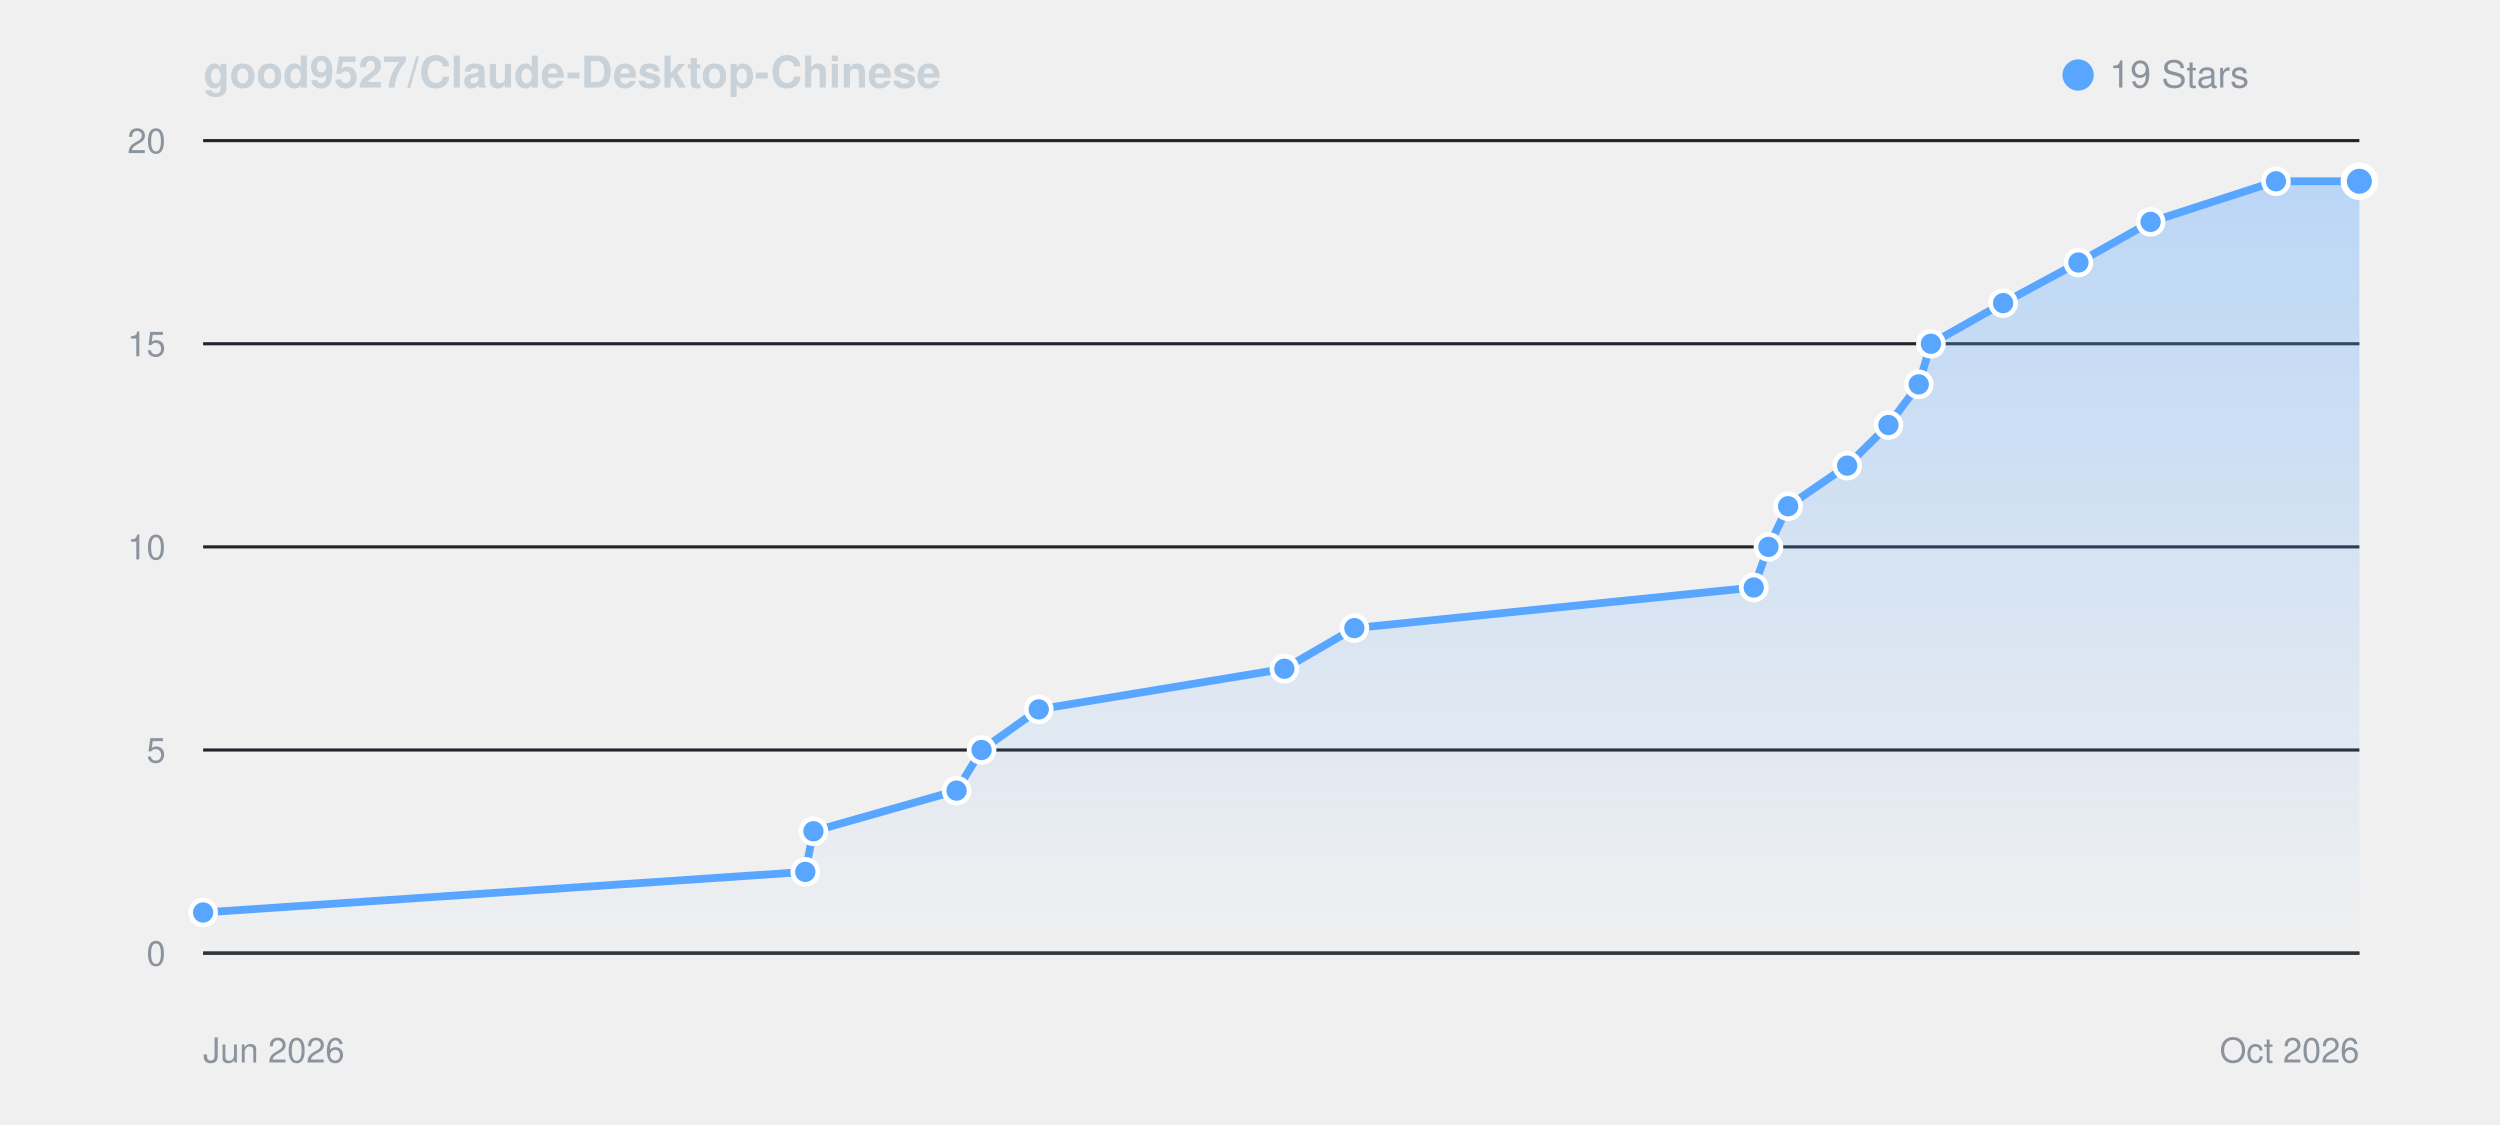
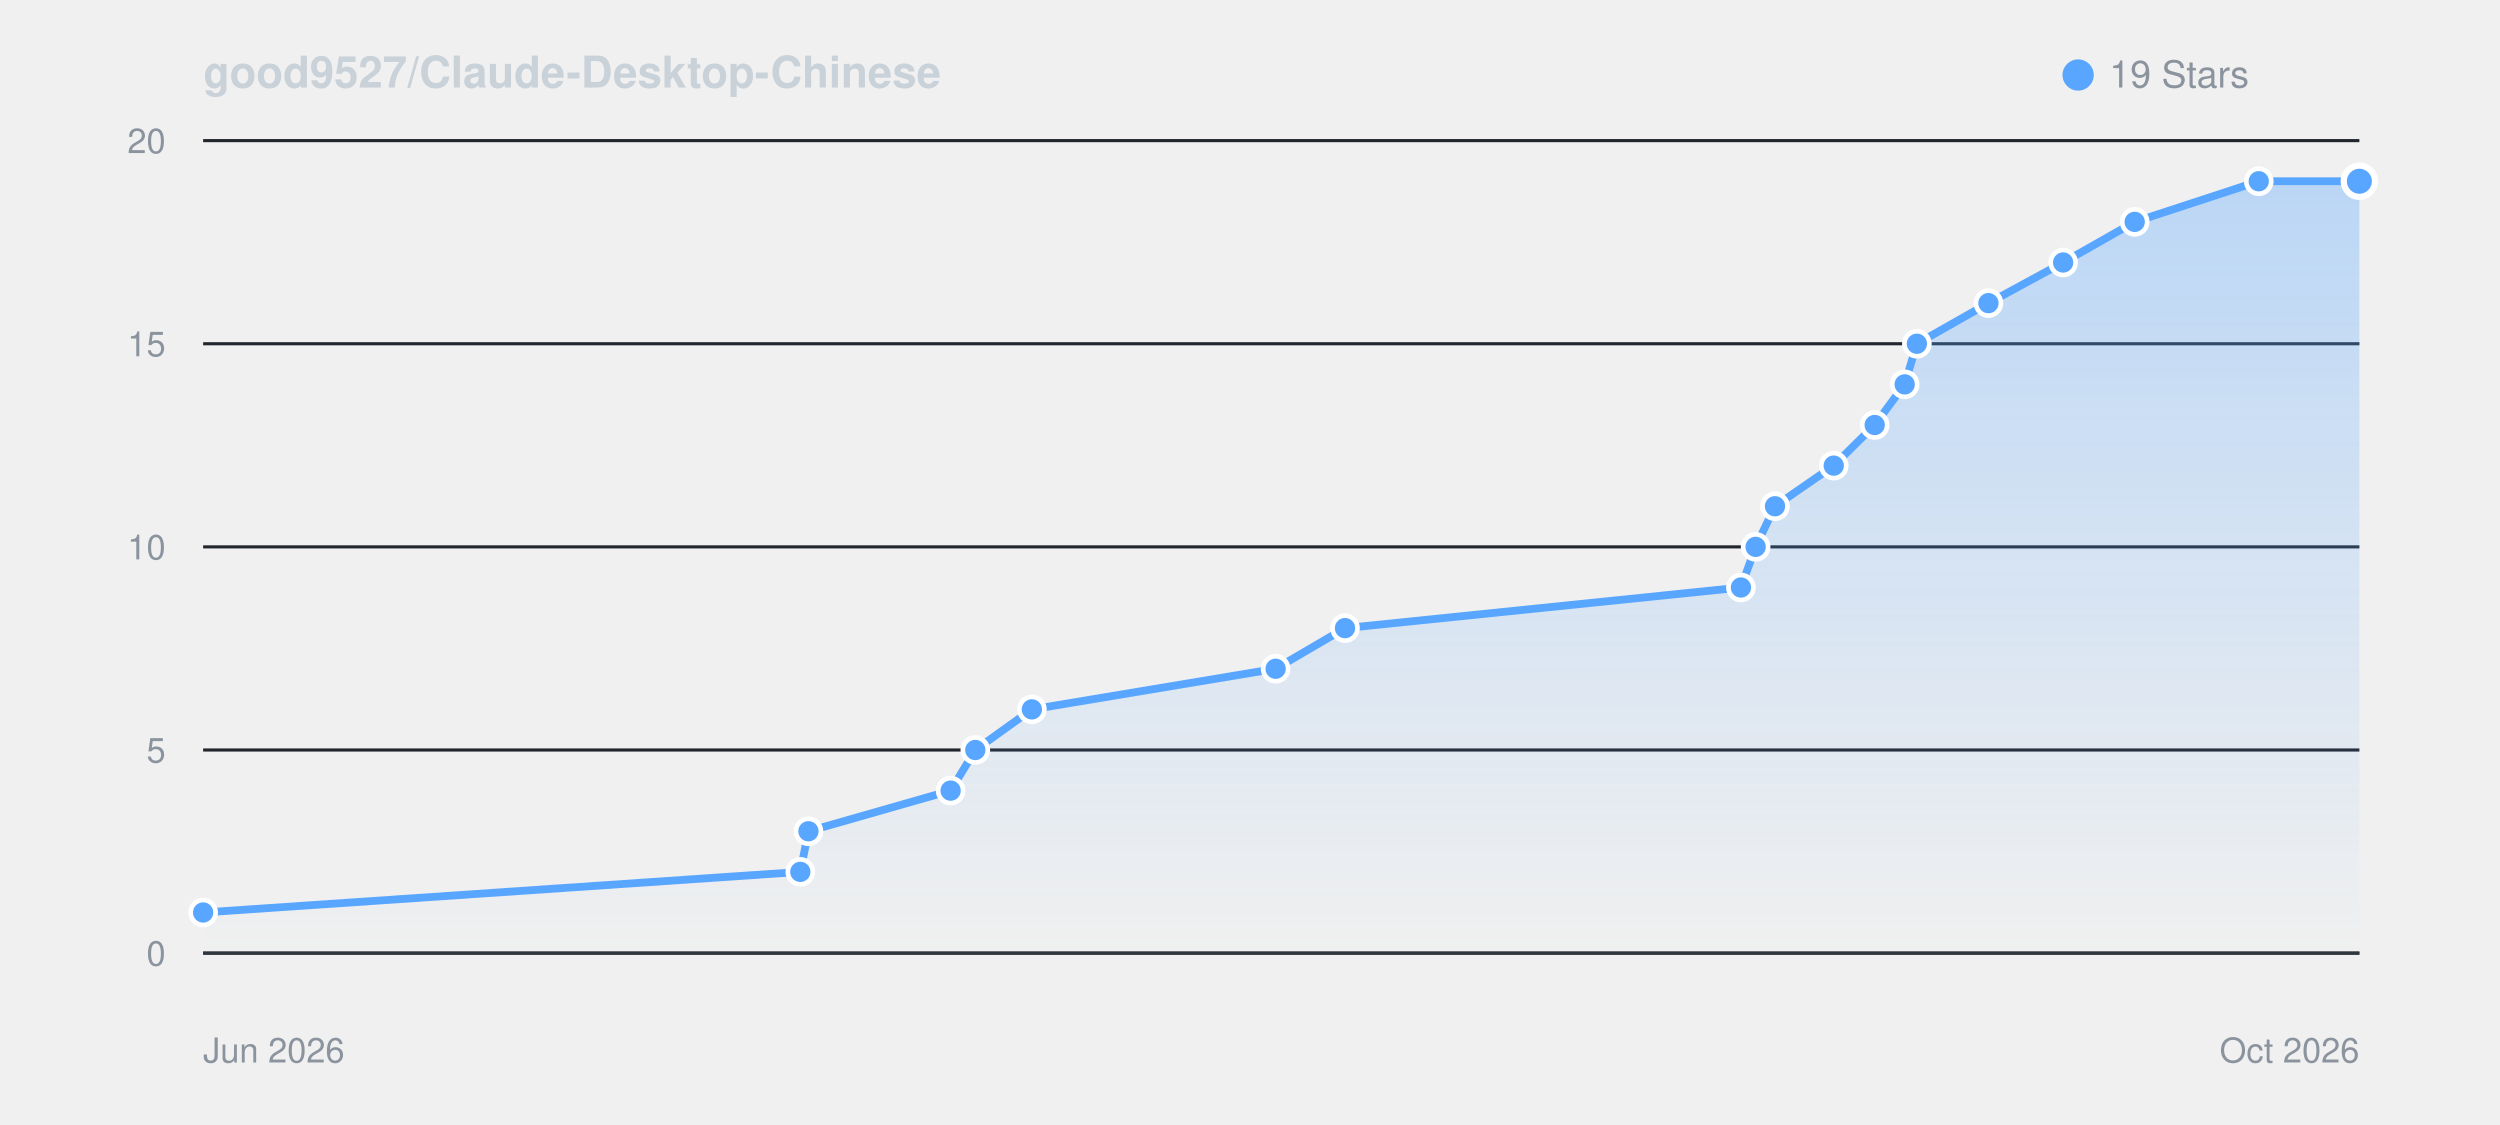
<svg xmlns="http://www.w3.org/2000/svg" viewBox="0 0 800 360" width="100%" height="auto" style="background: #0d1117; border-radius: 8px; border: 1px solid #30363d; font-family: -apple-system, BlinkMacSystemFont, Segoe UI, Helvetica, Arial, sans-serif;">
  <defs>
    <linearGradient id="starGrad_dark" x1="0%" y1="0%" x2="0%" y2="100%">
      <stop offset="0%" stop-color="rgba(88, 166, 255, 0.35)" />
      <stop offset="100%" stop-color="rgba(88, 166, 255, 0.0)" />
    </linearGradient>
  </defs>
  <text x="65" y="28" font-size="14" font-weight="600" fill="#c9d1d9">good9527/Claude-Desktop-Chinese</text>
  <circle cx="665" cy="24" r="5" fill="#58a6ff" />
  <text x="675" y="28" font-size="12" fill="#8b949e">19 Stars</text>
  <line x1="65" y1="305.0" x2="755" y2="305.0" stroke="#21262d" stroke-width="1" />
  <text x="53" y="309.0" font-size="11" fill="#8b949e" text-anchor="end">0</text>
  <line x1="65" y1="240.0" x2="755" y2="240.0" stroke="#21262d" stroke-width="1" />
  <text x="53" y="244.0" font-size="11" fill="#8b949e" text-anchor="end">5</text>
  <line x1="65" y1="175.0" x2="755" y2="175.0" stroke="#21262d" stroke-width="1" />
  <text x="53" y="179.0" font-size="11" fill="#8b949e" text-anchor="end">10</text>
  <line x1="65" y1="110.0" x2="755" y2="110.0" stroke="#21262d" stroke-width="1" />
  <text x="53" y="114.0" font-size="11" fill="#8b949e" text-anchor="end">15</text>
  <line x1="65" y1="45.0" x2="755" y2="45.0" stroke="#21262d" stroke-width="1" />
  <text x="53" y="49.0" font-size="11" fill="#8b949e" text-anchor="end">20</text>
  <line x1="65" y1="305" x2="755" y2="305" stroke="#30363d" stroke-width="1" />
  <text x="65" y="340" font-size="11" fill="#8b949e">Jun 2026</text>
  <text x="755" y="340" font-size="11" fill="#8b949e" text-anchor="end">Oct 2026</text>
-   <path d="M 65.0 292.0 L 257.7 279.0 L 260.3 266.0 L 306.1 253.0 L 314.1 240.0 L 332.4 227.0 L 411.0 214.0 L 433.4 201.0 L 561.2 188.0 L 565.9 175.0 L 572.2 162.0 L 591.1 149.0 L 604.3 136.0 L 614.0 123.0 L 617.9 110.0 L 641.0 97.0 L 665.1 84.0 L 688.2 71.0 L 728.3 58.0 L 755.0 58.0 L 755.0 305.0 L 65.0 305.0 Z" fill="url(#starGrad_dark)" />
-   <path d="M 65.0 292.0 L 257.7 279.0 L 260.3 266.0 L 306.1 253.0 L 314.1 240.0 L 332.4 227.0 L 411.0 214.0 L 433.4 201.0 L 561.2 188.0 L 565.9 175.0 L 572.2 162.0 L 591.1 149.0 L 604.3 136.0 L 614.0 123.0 L 617.9 110.0 L 641.0 97.0 L 665.1 84.0 L 688.2 71.0 L 728.3 58.0 L 755.0 58.0" fill="none" stroke="#58a6ff" stroke-width="2.5" stroke-linecap="round" stroke-linejoin="round" />
+   <path d="M 65.0 292.0 L 256.1 279.0 L 258.7 266.0 L 304.2 253.0 L 312.1 240.0 L 330.2 227.0 L 408.2 214.0 L 430.4 201.0 L 557.1 188.0 L 561.8 175.0 L 568.0 162.0 L 586.8 149.0 L 599.9 136.0 L 609.5 123.0 L 613.4 110.0 L 636.3 97.0 L 660.2 84.0 L 683.1 71.0 L 722.8 58.0 L 755.0 58.0 L 755.0 305.0 L 65.0 305.0 Z" fill="url(#starGrad_dark)" />
+   <path d="M 65.0 292.0 L 256.1 279.0 L 258.7 266.0 L 304.2 253.0 L 312.1 240.0 L 330.2 227.0 L 408.2 214.0 L 430.4 201.0 L 557.1 188.0 L 561.8 175.0 L 568.0 162.0 L 586.8 149.0 L 599.9 136.0 L 609.5 123.0 L 613.4 110.0 L 636.3 97.0 L 660.2 84.0 L 683.1 71.0 L 722.8 58.0 L 755.0 58.0" fill="none" stroke="#58a6ff" stroke-width="2.5" stroke-linecap="round" stroke-linejoin="round" />
  <circle cx="65.0" cy="292.0" r="4" fill="#58a6ff" stroke="#fff" stroke-width="1.5" />
-   <circle cx="257.7" cy="279.0" r="4" fill="#58a6ff" stroke="#fff" stroke-width="1.5" />
-   <circle cx="260.3" cy="266.0" r="4" fill="#58a6ff" stroke="#fff" stroke-width="1.5" />
-   <circle cx="306.1" cy="253.0" r="4" fill="#58a6ff" stroke="#fff" stroke-width="1.5" />
-   <circle cx="314.1" cy="240.0" r="4" fill="#58a6ff" stroke="#fff" stroke-width="1.5" />
-   <circle cx="332.4" cy="227.0" r="4" fill="#58a6ff" stroke="#fff" stroke-width="1.5" />
-   <circle cx="411.0" cy="214.0" r="4" fill="#58a6ff" stroke="#fff" stroke-width="1.5" />
-   <circle cx="433.4" cy="201.0" r="4" fill="#58a6ff" stroke="#fff" stroke-width="1.5" />
-   <circle cx="561.2" cy="188.0" r="4" fill="#58a6ff" stroke="#fff" stroke-width="1.5" />
-   <circle cx="565.9" cy="175.0" r="4" fill="#58a6ff" stroke="#fff" stroke-width="1.5" />
-   <circle cx="572.2" cy="162.0" r="4" fill="#58a6ff" stroke="#fff" stroke-width="1.5" />
-   <circle cx="591.1" cy="149.0" r="4" fill="#58a6ff" stroke="#fff" stroke-width="1.5" />
-   <circle cx="604.3" cy="136.0" r="4" fill="#58a6ff" stroke="#fff" stroke-width="1.5" />
-   <circle cx="614.0" cy="123.0" r="4" fill="#58a6ff" stroke="#fff" stroke-width="1.5" />
-   <circle cx="617.9" cy="110.0" r="4" fill="#58a6ff" stroke="#fff" stroke-width="1.5" />
-   <circle cx="641.0" cy="97.0" r="4" fill="#58a6ff" stroke="#fff" stroke-width="1.5" />
-   <circle cx="665.1" cy="84.0" r="4" fill="#58a6ff" stroke="#fff" stroke-width="1.5" />
-   <circle cx="688.2" cy="71.0" r="4" fill="#58a6ff" stroke="#fff" stroke-width="1.5" />
-   <circle cx="728.3" cy="58.0" r="4" fill="#58a6ff" stroke="#fff" stroke-width="1.5" />
+   <circle cx="256.1" cy="279.0" r="4" fill="#58a6ff" stroke="#fff" stroke-width="1.5" />
+   <circle cx="258.7" cy="266.0" r="4" fill="#58a6ff" stroke="#fff" stroke-width="1.5" />
+   <circle cx="304.2" cy="253.0" r="4" fill="#58a6ff" stroke="#fff" stroke-width="1.5" />
+   <circle cx="312.1" cy="240.0" r="4" fill="#58a6ff" stroke="#fff" stroke-width="1.5" />
+   <circle cx="330.2" cy="227.0" r="4" fill="#58a6ff" stroke="#fff" stroke-width="1.5" />
+   <circle cx="408.2" cy="214.0" r="4" fill="#58a6ff" stroke="#fff" stroke-width="1.5" />
+   <circle cx="430.4" cy="201.0" r="4" fill="#58a6ff" stroke="#fff" stroke-width="1.5" />
+   <circle cx="557.1" cy="188.0" r="4" fill="#58a6ff" stroke="#fff" stroke-width="1.5" />
+   <circle cx="561.8" cy="175.0" r="4" fill="#58a6ff" stroke="#fff" stroke-width="1.5" />
+   <circle cx="568.0" cy="162.0" r="4" fill="#58a6ff" stroke="#fff" stroke-width="1.5" />
+   <circle cx="586.8" cy="149.0" r="4" fill="#58a6ff" stroke="#fff" stroke-width="1.5" />
+   <circle cx="599.9" cy="136.0" r="4" fill="#58a6ff" stroke="#fff" stroke-width="1.5" />
+   <circle cx="609.5" cy="123.0" r="4" fill="#58a6ff" stroke="#fff" stroke-width="1.5" />
+   <circle cx="613.4" cy="110.0" r="4" fill="#58a6ff" stroke="#fff" stroke-width="1.5" />
+   <circle cx="636.3" cy="97.0" r="4" fill="#58a6ff" stroke="#fff" stroke-width="1.5" />
+   <circle cx="660.2" cy="84.0" r="4" fill="#58a6ff" stroke="#fff" stroke-width="1.5" />
+   <circle cx="683.1" cy="71.0" r="4" fill="#58a6ff" stroke="#fff" stroke-width="1.5" />
+   <circle cx="722.8" cy="58.0" r="4" fill="#58a6ff" stroke="#fff" stroke-width="1.5" />
  <circle cx="755.0" cy="58.0" r="5" fill="#58a6ff" stroke="#fff" stroke-width="2" />
</svg>
